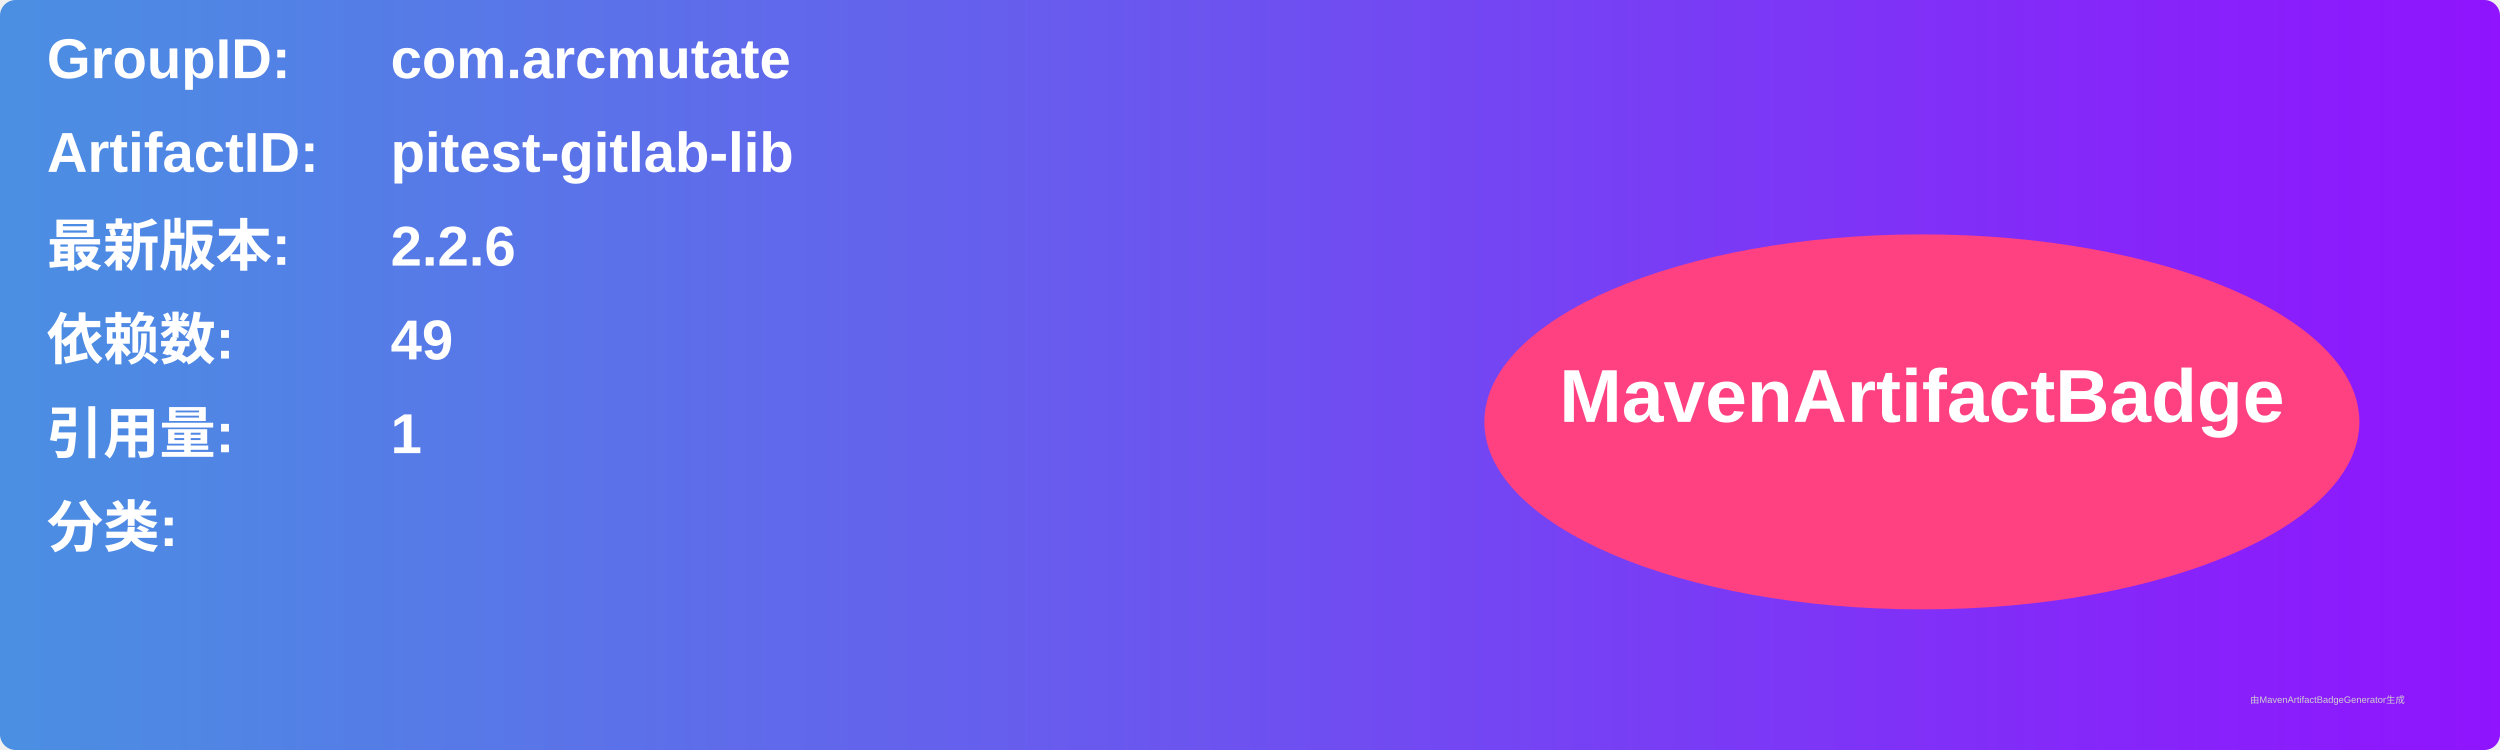
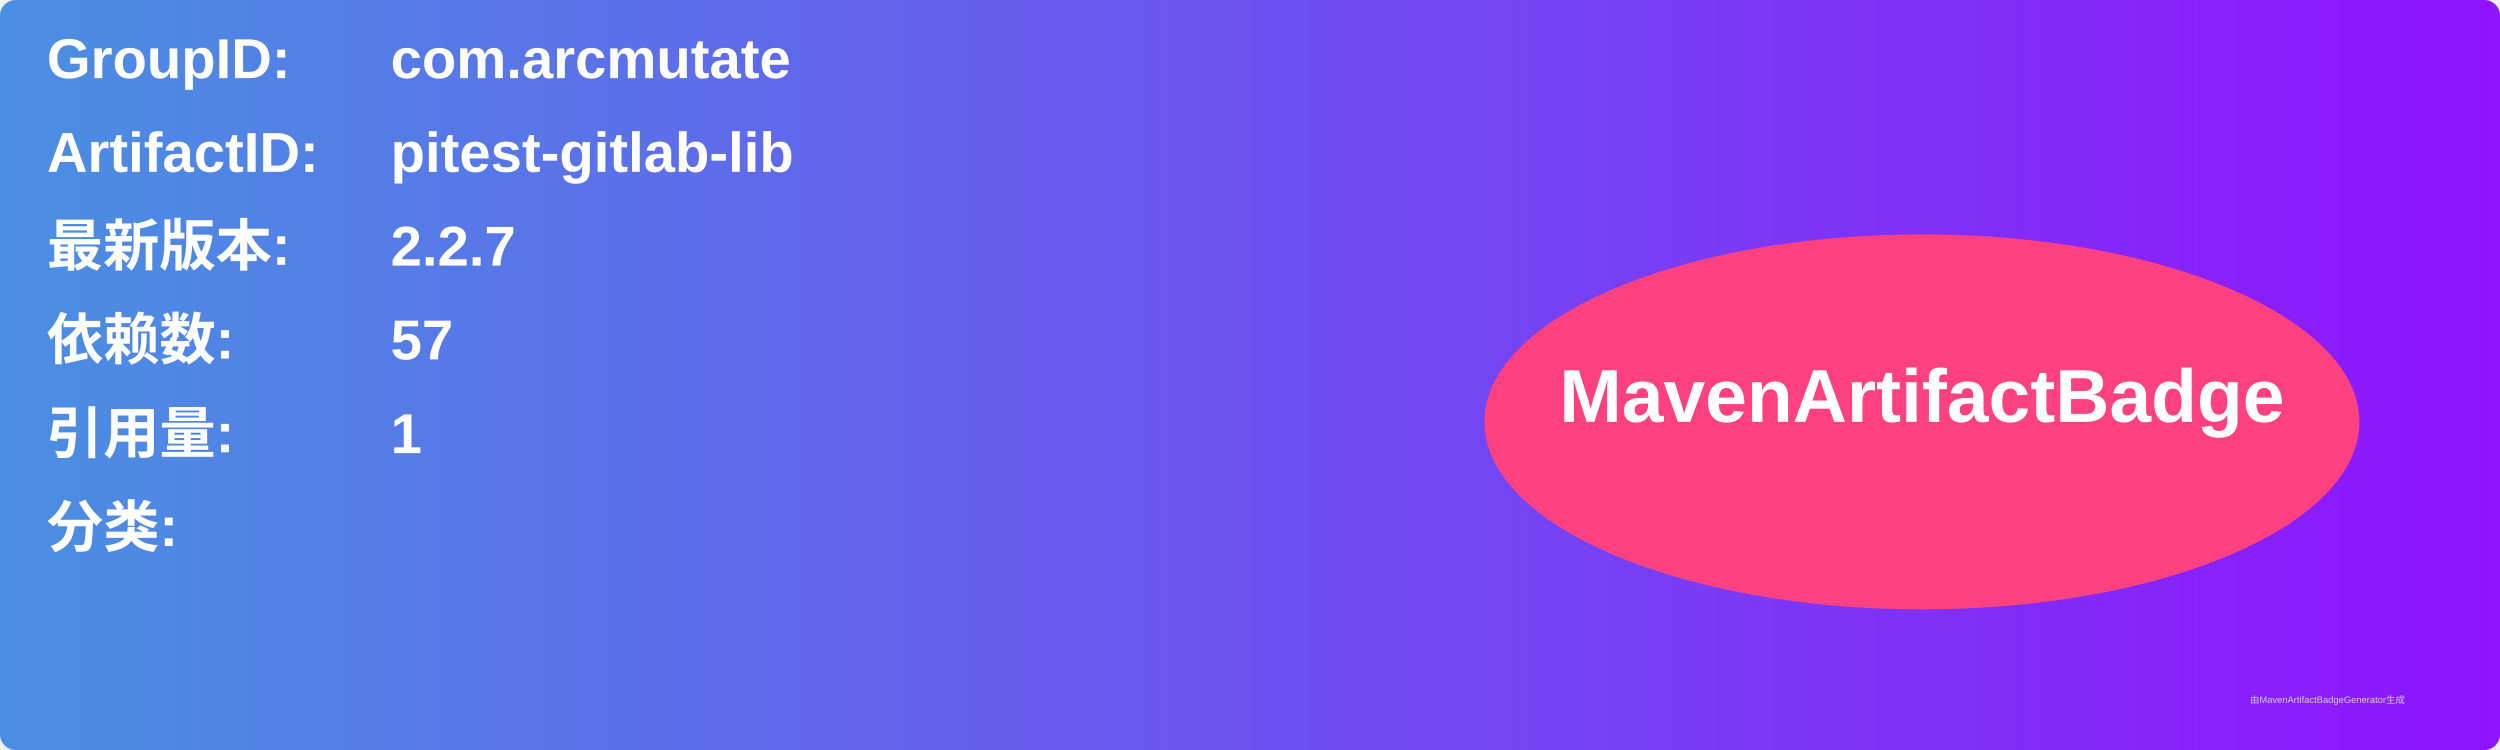
<svg xmlns="http://www.w3.org/2000/svg" width="800" height="240" viewBox="0 0 800 240">
  <linearGradient id="grad" x1="0%" y1="0%" x2="100%" y2="0%">
    <stop offset="0%" stop-color="#4a90e2" />
    <stop offset="100%" stop-color="#9013fe" />
  </linearGradient>
  <rect width="100%" height="100%" rx="5" ry="5" fill="url(#grad)" />
  <g transform="translate(15, 15)">
    <text x="0" y="10" font-family="Arial" font-size="18" fill="white" font-weight="bold" width="260">GroupID:</text>
    <text x="110" y="10" font-family="Arial" font-size="18" fill="white" font-weight="bold" width="460">com.arcmutate</text>
    <text x="0" y="40" font-family="Arial" font-size="18" fill="white" font-weight="bold" width="260">ArtifactID:</text>
    <text x="110" y="40" font-family="Arial" font-size="18" fill="white" font-weight="bold" width="460">pitest-gitlab-lib</text>
    <text x="0" y="70" font-family="Arial" font-size="18" fill="white" font-weight="bold">最新版本:</text>
    <text x="110" y="70" font-family="Arial" font-size="18" fill="white" font-weight="bold">
-       <tspan font-weight="bold">2.2.6</tspan>
+       <tspan font-weight="bold">2.2.7</tspan>
    </text>
    <text x="0" y="100" font-family="Arial" font-size="18" fill="white" font-weight="bold">依赖数: </text>
    <text x="110" y="100" font-family="Arial" font-size="18" fill="white">
-       <tspan font-weight="bold">49</tspan>
+       <tspan font-weight="bold">57</tspan>
    </text>
    <text x="0" y="130" font-family="Arial" font-size="18" fill="white" font-weight="bold">引用量: </text>
    <text x="110" y="130" font-family="Arial" font-size="18" fill="white">
      <tspan font-weight="bold">1</tspan>
    </text>
    <text x="0" y="160" font-family="Arial" font-size="18" fill="white" font-weight="bold">分类:</text>
    <text x="10" y="190" font-family="Arial" font-size="10" fill="white">
      <tspan font-weight="bold" />
    </text>
    <ellipse cx="600" cy="120" rx="140" ry="60" fill="#ff4081" />
    <text x="600" y="120" text-anchor="middle" font-family="Arial" font-size="24" fill="white" font-weight="bold">MavenArtifactBadge</text>
  </g>
  <text x="720" y="225" font-family="Arial" font-size="3" fill="#d0d0d0">由MavenArtifactBadgeGenerator生成</text>
</svg>
